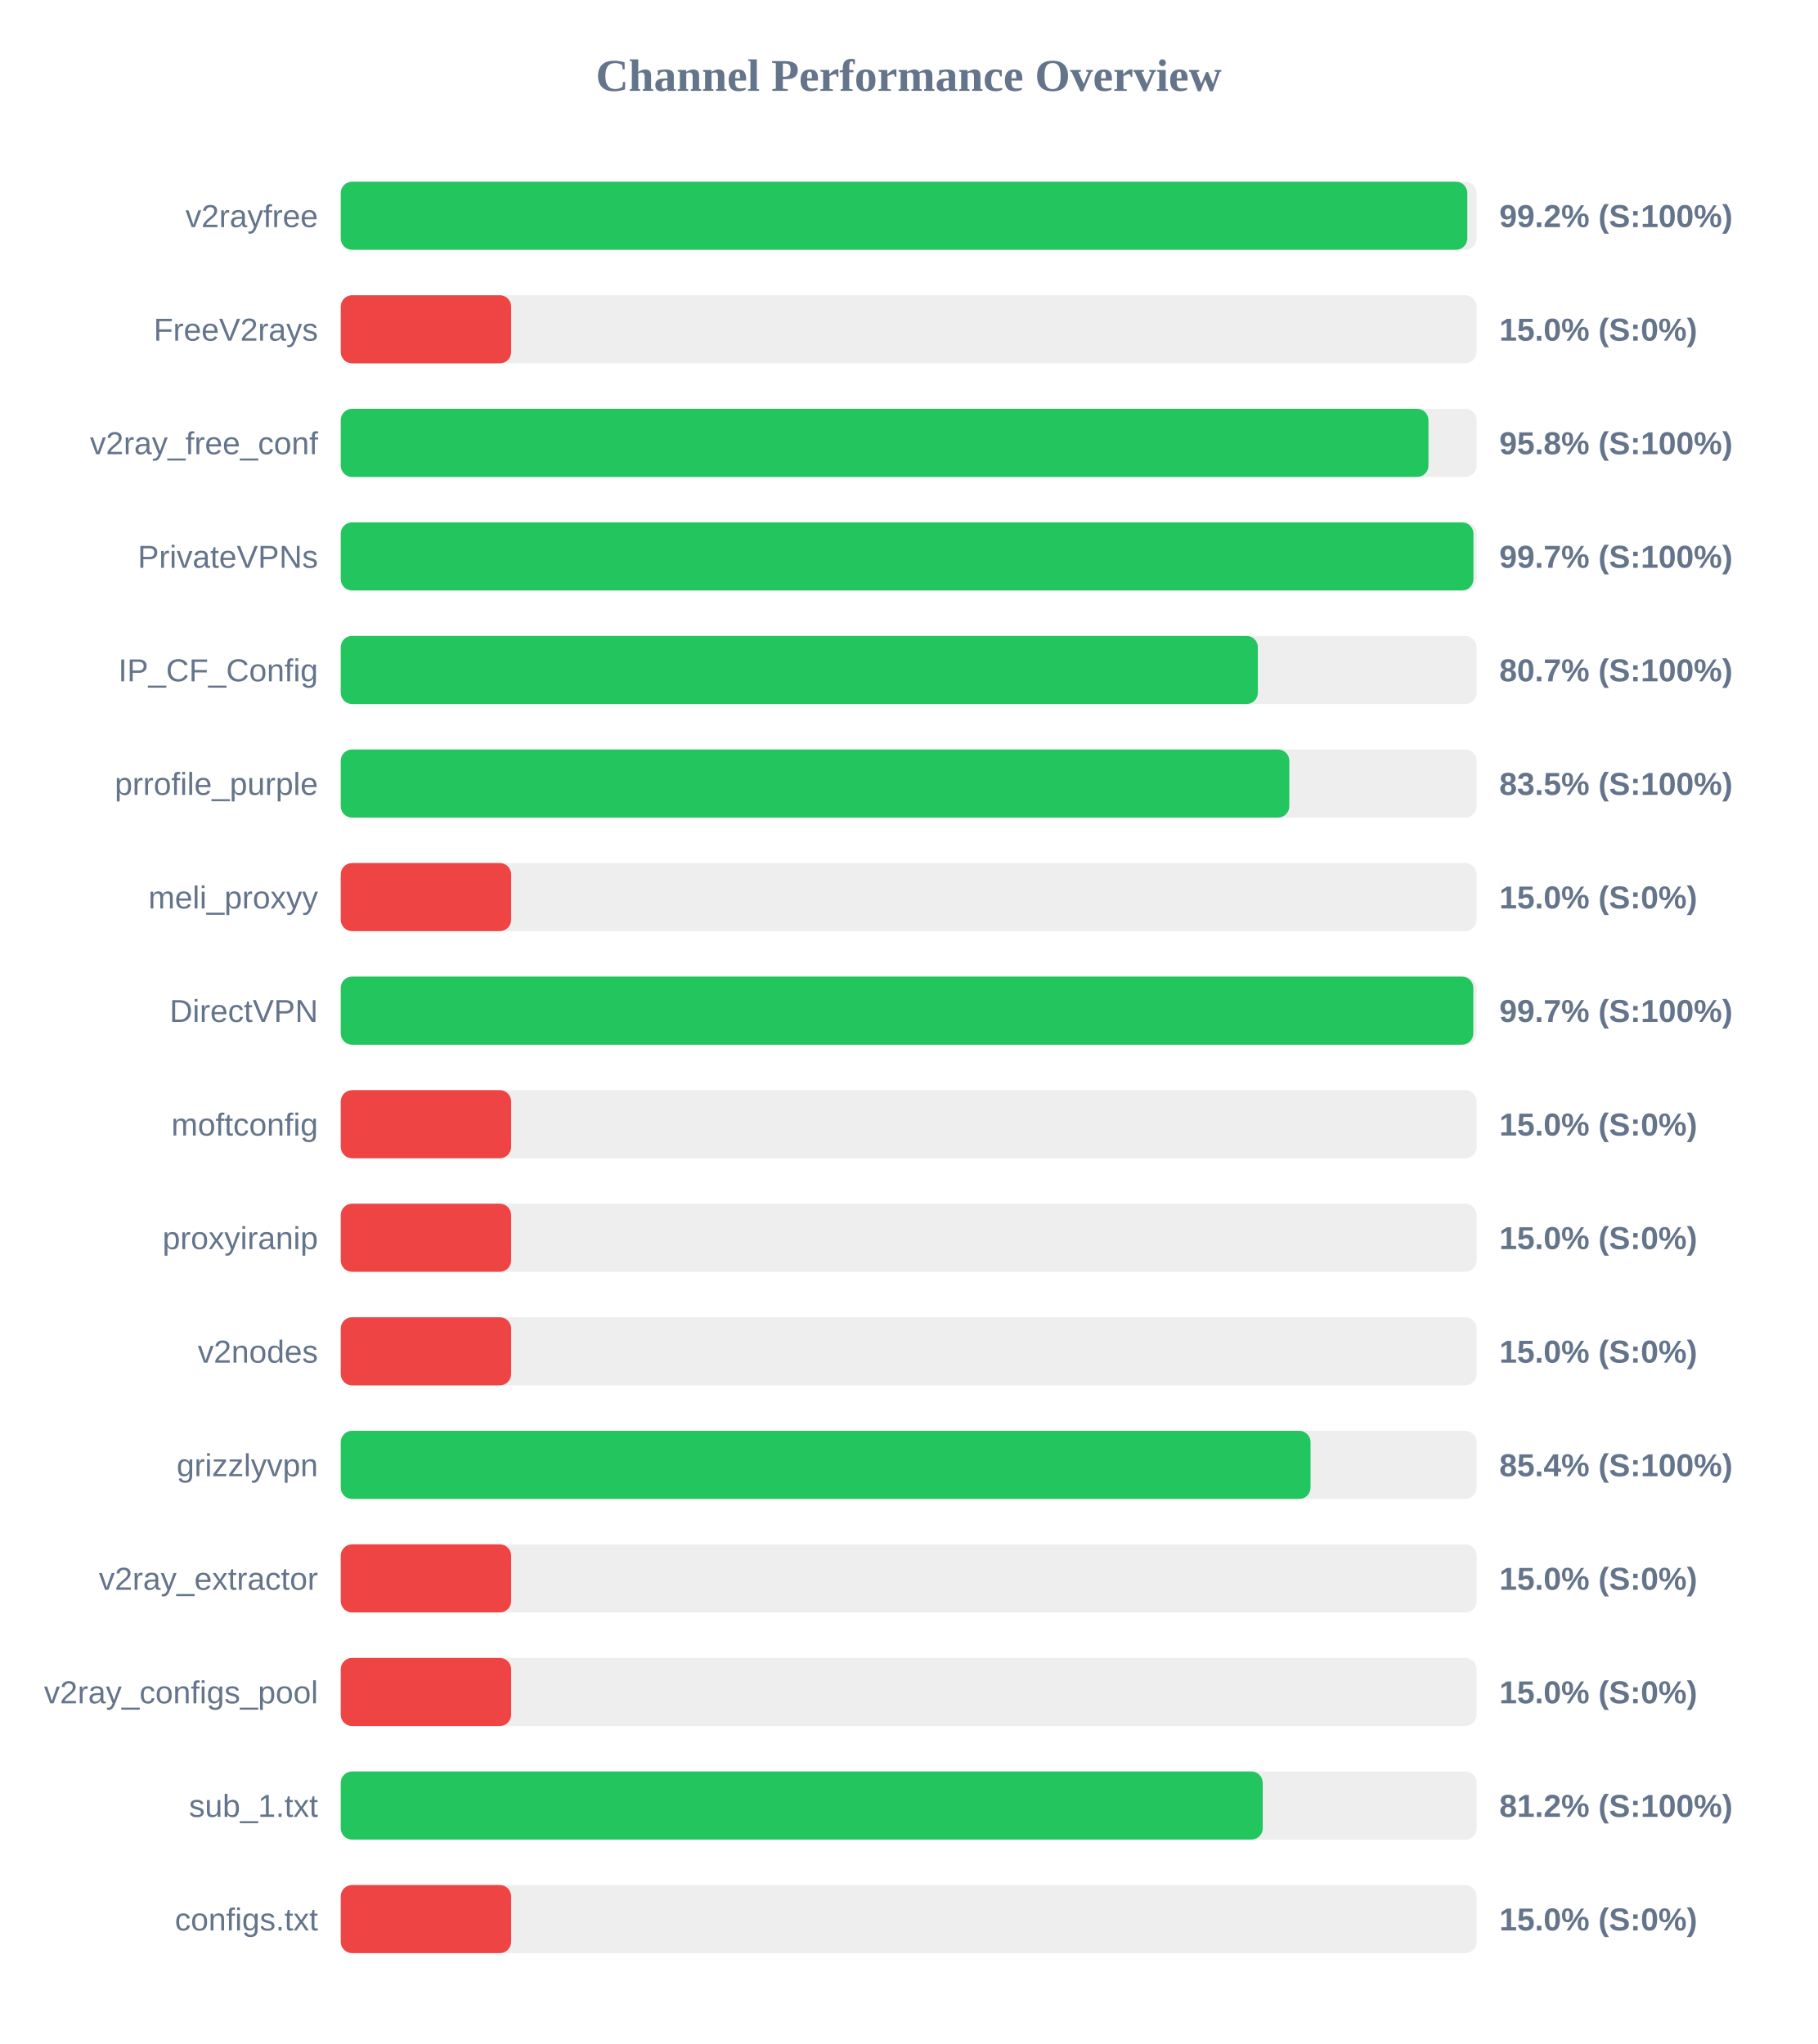
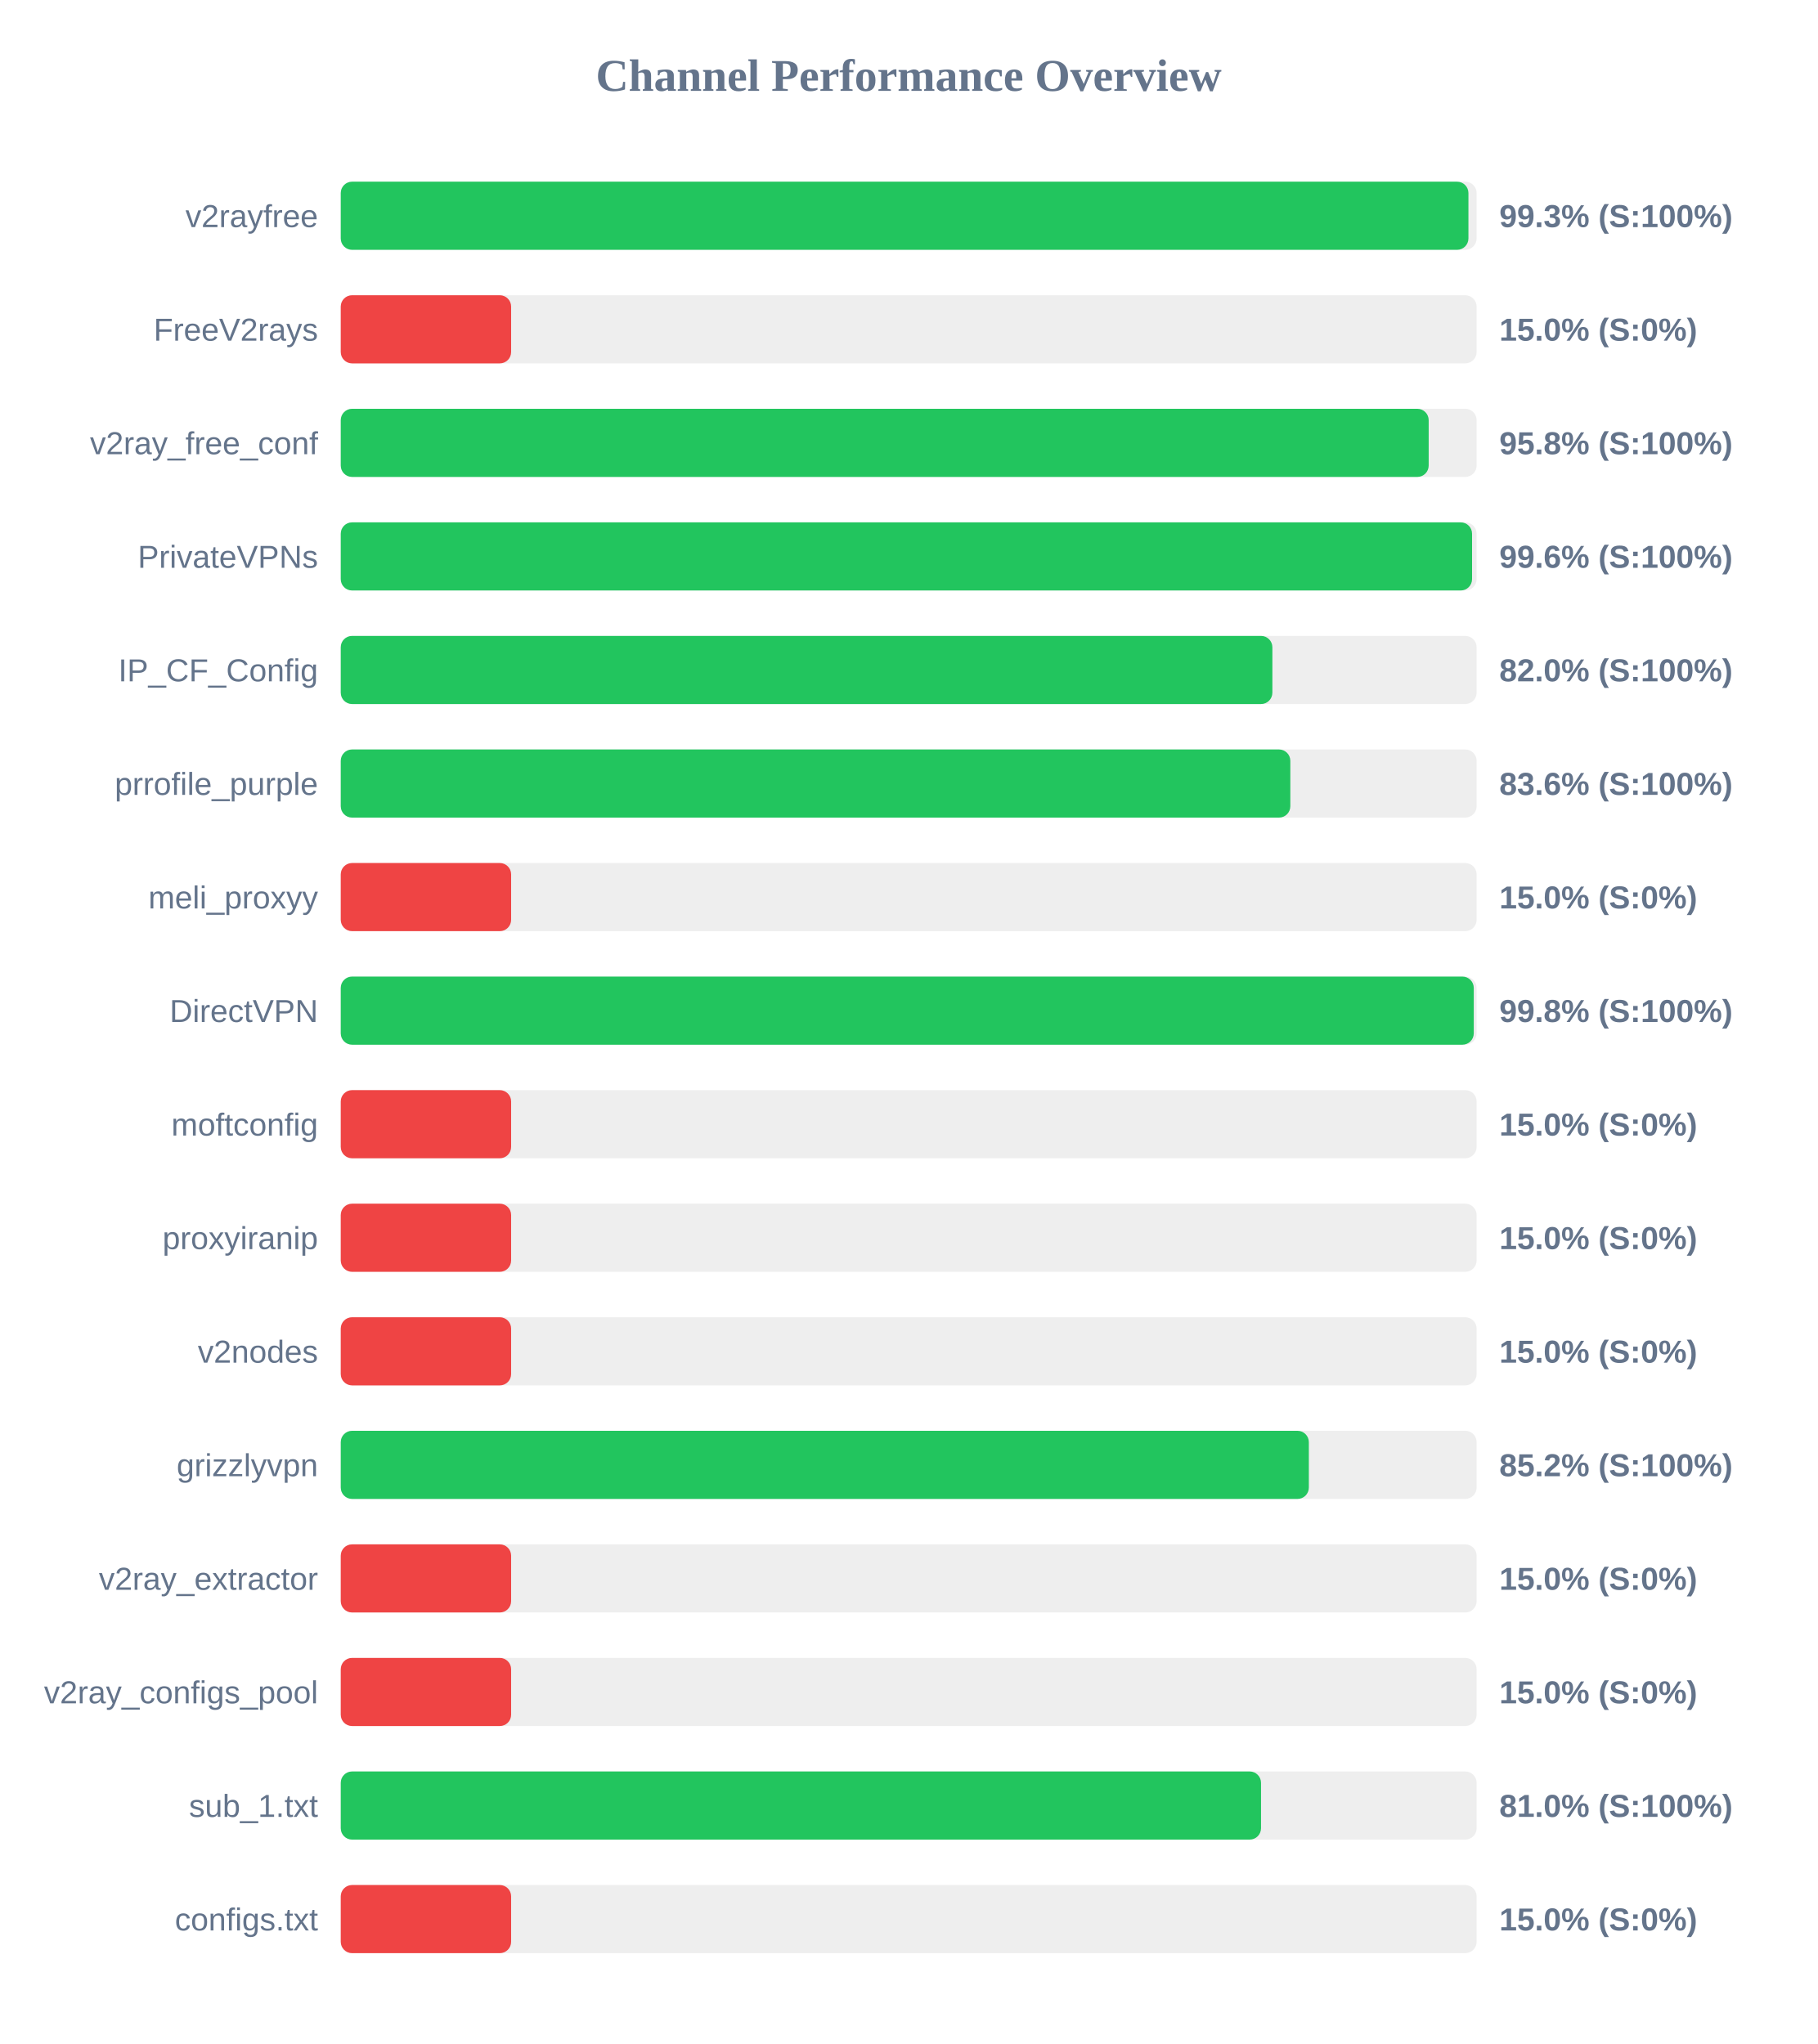
<svg xmlns="http://www.w3.org/2000/svg" width="800" height="900" version="1.1">
  <style>
        .row { font: 14px Arial; fill: #64748b; }
        .score { font: bold 14px Arial; fill: #64748b; }
    </style>
  <text x="400" y="40" text-anchor="middle" font-size="20px" font-weight="bold" fill="#64748b">Channel Performance Overview</text>
  <rect x="150" y="80" width="500" height="30" fill="#eee" rx="5" />
-   <rect x="150" y="80" width="495.9" height="30" fill="#22c55e" rx="5" />
+   <rect x="150" y="80" width="496.4" height="30" fill="#22c55e" rx="5" />
  <text x="140" y="100" text-anchor="end" class="row">v2rayfree</text>
-   <text x="660" y="100" text-anchor="start" class="score">99.2% (S:100%)</text>
+   <text x="660" y="100" text-anchor="start" class="score">99.3% (S:100%)</text>
  <rect x="150" y="130" width="500" height="30" fill="#eee" rx="5" />
  <rect x="150" y="130" width="75.0" height="30" fill="#ef4444" rx="5" />
  <text x="140" y="150" text-anchor="end" class="row">FreeV2rays</text>
  <text x="660" y="150" text-anchor="start" class="score">15.0% (S:0%)</text>
  <rect x="150" y="180" width="500" height="30" fill="#eee" rx="5" />
-   <rect x="150" y="180" width="478.8" height="30" fill="#22c55e" rx="5" />
+   <rect x="150" y="180" width="478.9" height="30" fill="#22c55e" rx="5" />
  <text x="140" y="200" text-anchor="end" class="row">v2ray_free_conf</text>
  <text x="660" y="200" text-anchor="start" class="score">95.8% (S:100%)</text>
  <rect x="150" y="230" width="500" height="30" fill="#eee" rx="5" />
-   <rect x="150" y="230" width="498.6" height="30" fill="#22c55e" rx="5" />
+   <rect x="150" y="230" width="498.0" height="30" fill="#22c55e" rx="5" />
  <text x="140" y="250" text-anchor="end" class="row">PrivateVPNs</text>
-   <text x="660" y="250" text-anchor="start" class="score">99.7% (S:100%)</text>
+   <text x="660" y="250" text-anchor="start" class="score">99.6% (S:100%)</text>
  <rect x="150" y="280" width="500" height="30" fill="#eee" rx="5" />
-   <rect x="150" y="280" width="403.7" height="30" fill="#22c55e" rx="5" />
+   <rect x="150" y="280" width="410.1" height="30" fill="#22c55e" rx="5" />
  <text x="140" y="300" text-anchor="end" class="row">IP_CF_Config</text>
-   <text x="660" y="300" text-anchor="start" class="score">80.7% (S:100%)</text>
+   <text x="660" y="300" text-anchor="start" class="score">82.0% (S:100%)</text>
  <rect x="150" y="330" width="500" height="30" fill="#eee" rx="5" />
-   <rect x="150" y="330" width="417.55" height="30" fill="#22c55e" rx="5" />
+   <rect x="150" y="330" width="418.0" height="30" fill="#22c55e" rx="5" />
  <text x="140" y="350" text-anchor="end" class="row">prrofile_purple</text>
-   <text x="660" y="350" text-anchor="start" class="score">83.5% (S:100%)</text>
+   <text x="660" y="350" text-anchor="start" class="score">83.6% (S:100%)</text>
  <rect x="150" y="380" width="500" height="30" fill="#eee" rx="5" />
  <rect x="150" y="380" width="75.0" height="30" fill="#ef4444" rx="5" />
  <text x="140" y="400" text-anchor="end" class="row">meli_proxyy</text>
  <text x="660" y="400" text-anchor="start" class="score">15.0% (S:0%)</text>
  <rect x="150" y="430" width="500" height="30" fill="#eee" rx="5" />
-   <rect x="150" y="430" width="498.55" height="30" fill="#22c55e" rx="5" />
+   <rect x="150" y="430" width="498.75" height="30" fill="#22c55e" rx="5" />
  <text x="140" y="450" text-anchor="end" class="row">DirectVPN</text>
-   <text x="660" y="450" text-anchor="start" class="score">99.7% (S:100%)</text>
+   <text x="660" y="450" text-anchor="start" class="score">99.8% (S:100%)</text>
  <rect x="150" y="480" width="500" height="30" fill="#eee" rx="5" />
  <rect x="150" y="480" width="75.0" height="30" fill="#ef4444" rx="5" />
  <text x="140" y="500" text-anchor="end" class="row">moftconfig</text>
  <text x="660" y="500" text-anchor="start" class="score">15.0% (S:0%)</text>
  <rect x="150" y="530" width="500" height="30" fill="#eee" rx="5" />
  <rect x="150" y="530" width="75.0" height="30" fill="#ef4444" rx="5" />
  <text x="140" y="550" text-anchor="end" class="row">proxyiranip</text>
  <text x="660" y="550" text-anchor="start" class="score">15.0% (S:0%)</text>
  <rect x="150" y="580" width="500" height="30" fill="#eee" rx="5" />
  <rect x="150" y="580" width="75.0" height="30" fill="#ef4444" rx="5" />
  <text x="140" y="600" text-anchor="end" class="row">v2nodes</text>
  <text x="660" y="600" text-anchor="start" class="score">15.0% (S:0%)</text>
  <rect x="150" y="630" width="500" height="30" fill="#eee" rx="5" />
-   <rect x="150" y="630" width="426.9" height="30" fill="#22c55e" rx="5" />
+   <rect x="150" y="630" width="426.15" height="30" fill="#22c55e" rx="5" />
  <text x="140" y="650" text-anchor="end" class="row">grizzlyvpn</text>
-   <text x="660" y="650" text-anchor="start" class="score">85.4% (S:100%)</text>
+   <text x="660" y="650" text-anchor="start" class="score">85.2% (S:100%)</text>
  <rect x="150" y="680" width="500" height="30" fill="#eee" rx="5" />
  <rect x="150" y="680" width="75.0" height="30" fill="#ef4444" rx="5" />
  <text x="140" y="700" text-anchor="end" class="row">v2ray_extractor</text>
  <text x="660" y="700" text-anchor="start" class="score">15.0% (S:0%)</text>
  <rect x="150" y="730" width="500" height="30" fill="#eee" rx="5" />
  <rect x="150" y="730" width="75.0" height="30" fill="#ef4444" rx="5" />
  <text x="140" y="750" text-anchor="end" class="row">v2ray_configs_pool</text>
  <text x="660" y="750" text-anchor="start" class="score">15.0% (S:0%)</text>
  <rect x="150" y="780" width="500" height="30" fill="#eee" rx="5" />
-   <rect x="150" y="780" width="405.85" height="30" fill="#22c55e" rx="5" />
+   <rect x="150" y="780" width="405.1" height="30" fill="#22c55e" rx="5" />
  <text x="140" y="800" text-anchor="end" class="row">sub_1.txt</text>
-   <text x="660" y="800" text-anchor="start" class="score">81.2% (S:100%)</text>
+   <text x="660" y="800" text-anchor="start" class="score">81.0% (S:100%)</text>
  <rect x="150" y="830" width="500" height="30" fill="#eee" rx="5" />
  <rect x="150" y="830" width="75.0" height="30" fill="#ef4444" rx="5" />
  <text x="140" y="850" text-anchor="end" class="row">configs.txt</text>
  <text x="660" y="850" text-anchor="start" class="score">15.0% (S:0%)</text>
</svg>
